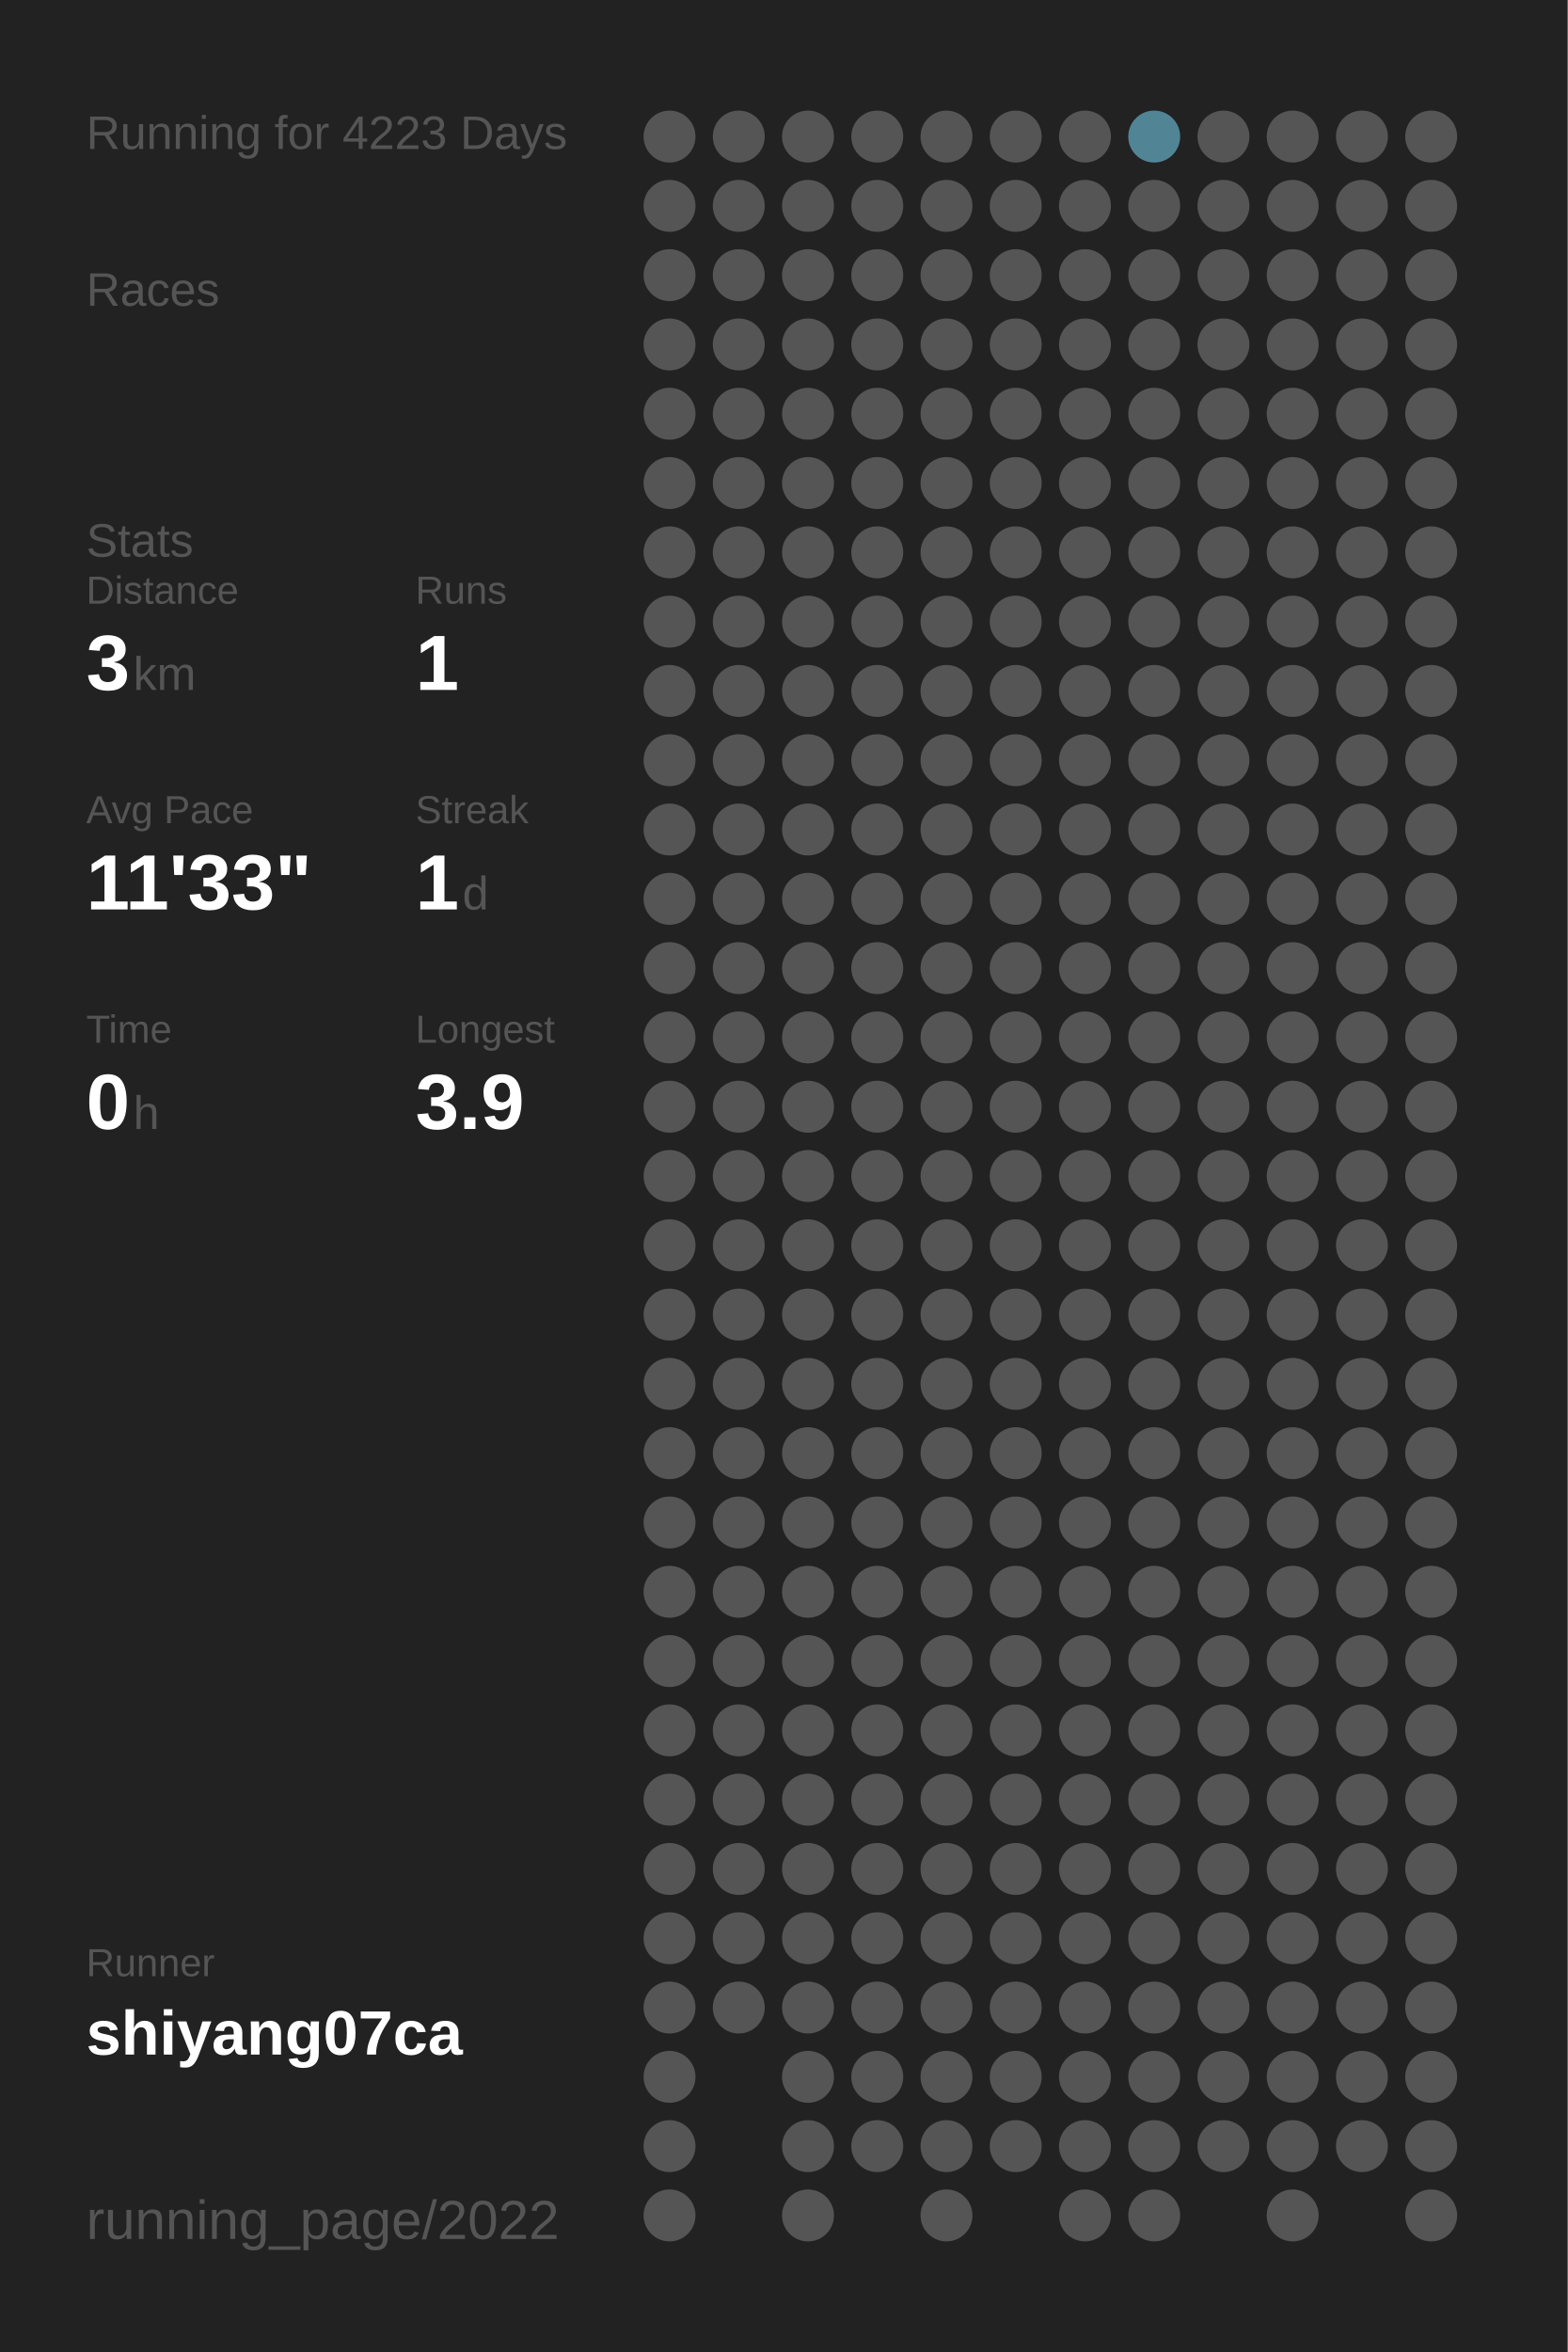
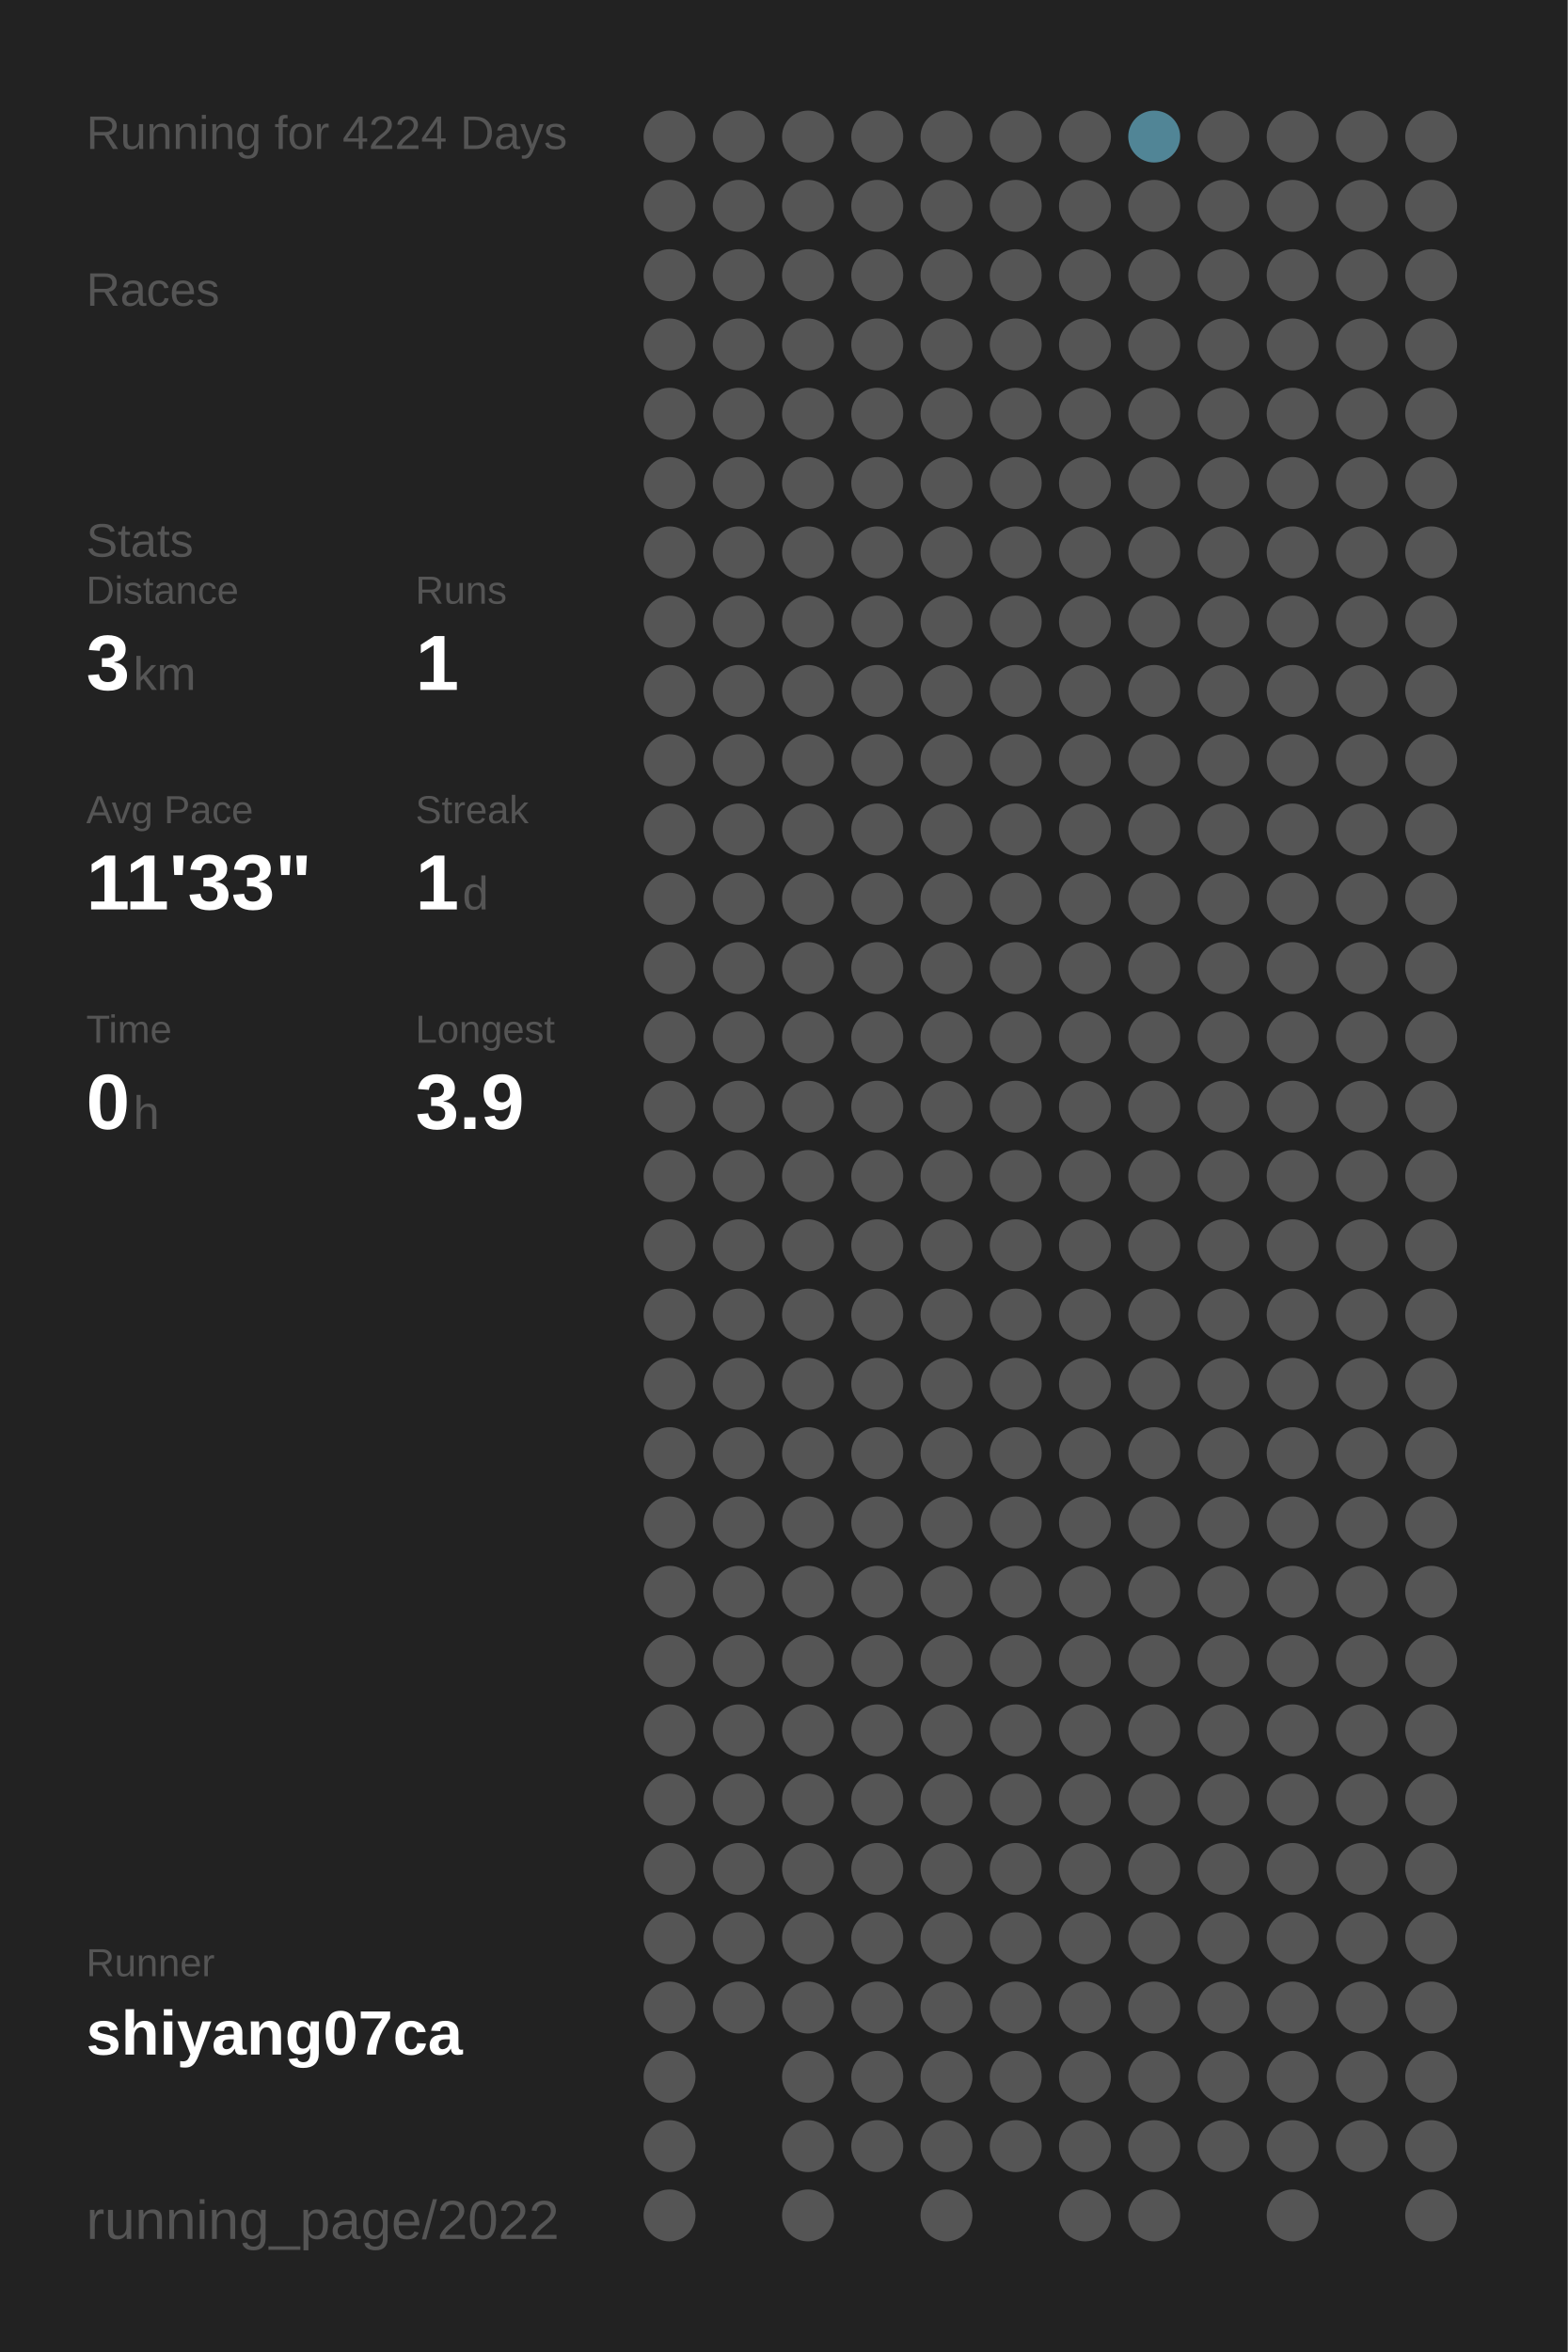
<svg xmlns="http://www.w3.org/2000/svg" baseProfile="full" height="300mm" version="1.1" viewBox="0,0,200,300" width="200mm">
  <defs />
  <rect fill="#222222" height="300" width="200" x="0" y="0" />
-   <text fill="#555555" style="font-size:6px; font-family:Arial;" x="11" y="19">Running for 4223 Days</text>
+   <text fill="#555555" style="font-size:6px; font-family:Arial;" x="11" y="19">Running for 4224 Days</text>
  <text fill="#555555" style="font-size:6px; font-family:Arial;" x="11" y="39">Races</text>
  <text fill="#555555" style="font-size:6px; font-family:Arial;" x="11" y="71">Stats</text>
  <text fill="#555555" style="font-size:5px; font-family:Arial;" x="11" y="77">Distance</text>
  <text fill="#FFFFFF" style="font-size:10px; font-family:Arial; font-weight:bold;" x="11" y="88">3</text>
  <text fill="#555555" style="font-size:6px; font-family:Arial;" x="17" y="88">km</text>
  <text fill="#555555" style="font-size:5px; font-family:Arial;" x="53" y="77">Runs</text>
  <text fill="#FFFFFF" style="font-size:10px; font-family:Arial; font-weight:bold;" x="53" y="88">1</text>
  <text fill="#555555" style="font-size:5px; font-family:Arial;" x="11" y="105">Avg Pace</text>
  <text fill="#FFFFFF" style="font-size:10px; font-family:Arial; font-weight:bold;" x="11" y="116">11'33"</text>
  <text fill="#555555" style="font-size:5px; font-family:Arial;" x="53" y="105">Streak</text>
  <text fill="#FFFFFF" style="font-size:10px; font-family:Arial; font-weight:bold;" x="53" y="116">1</text>
  <text fill="#555555" style="font-size:6px; font-family:Arial;" x="59" y="116">d</text>
  <text fill="#555555" style="font-size:5px; font-family:Arial;" x="11" y="133">Time</text>
  <text fill="#FFFFFF" style="font-size:10px; font-family:Arial; font-weight:bold;" x="11" y="144">0</text>
  <text fill="#555555" style="font-size:6px; font-family:Arial;" x="17" y="144">h</text>
  <text fill="#555555" style="font-size:5px; font-family:Arial;" x="53" y="133">Longest</text>
  <text fill="#FFFFFF" style="font-size:10px; font-family:Arial; font-weight:bold;" x="53" y="144">3.9</text>
  <text fill="#555555" style="font-size:5px; font-family:Arial;" x="11" y="252.065">Runner</text>
  <text fill="#FFFFFF" style="font-size:8px; font-family:Arial; font-weight:bold;" x="11" y="262.065">shiyang07ca</text>
  <text fill="#555555" style="font-size:7px; font-family:Arial;" x="11" y="285.581">running_page/2022</text>
  <circle cx="85.417" cy="17.419" fill="#555555" r="3.312" />
  <circle cx="85.417" cy="26.258" fill="#555555" r="3.312" />
  <circle cx="85.417" cy="35.097" fill="#555555" r="3.312" />
  <circle cx="85.417" cy="43.935" fill="#555555" r="3.312" />
  <circle cx="85.417" cy="52.774" fill="#555555" r="3.312" />
  <circle cx="85.417" cy="61.613" fill="#555555" r="3.312" />
  <circle cx="85.417" cy="70.452" fill="#555555" r="3.312" />
  <circle cx="85.417" cy="79.29" fill="#555555" r="3.312" />
  <circle cx="85.417" cy="88.129" fill="#555555" r="3.312" />
  <circle cx="85.417" cy="96.968" fill="#555555" r="3.312" />
  <circle cx="85.417" cy="105.806" fill="#555555" r="3.312" />
  <circle cx="85.417" cy="114.645" fill="#555555" r="3.312" />
  <circle cx="85.417" cy="123.484" fill="#555555" r="3.312" />
  <circle cx="85.417" cy="132.323" fill="#555555" r="3.312" />
  <circle cx="85.417" cy="141.161" fill="#555555" r="3.312" />
  <circle cx="85.417" cy="150" fill="#555555" r="3.312" />
  <circle cx="85.417" cy="158.839" fill="#555555" r="3.312" />
  <circle cx="85.417" cy="167.677" fill="#555555" r="3.312" />
  <circle cx="85.417" cy="176.516" fill="#555555" r="3.312" />
  <circle cx="85.417" cy="185.355" fill="#555555" r="3.312" />
  <circle cx="85.417" cy="194.194" fill="#555555" r="3.312" />
  <circle cx="85.417" cy="203.032" fill="#555555" r="3.312" />
  <circle cx="85.417" cy="211.871" fill="#555555" r="3.312" />
  <circle cx="85.417" cy="220.71" fill="#555555" r="3.312" />
  <circle cx="85.417" cy="229.548" fill="#555555" r="3.312" />
  <circle cx="85.417" cy="238.387" fill="#555555" r="3.312" />
  <circle cx="85.417" cy="247.226" fill="#555555" r="3.312" />
  <circle cx="85.417" cy="256.065" fill="#555555" r="3.312" />
  <circle cx="85.417" cy="264.903" fill="#555555" r="3.312" />
  <circle cx="85.417" cy="273.742" fill="#555555" r="3.312" />
  <circle cx="85.417" cy="282.581" fill="#555555" r="3.312" />
  <circle cx="94.25" cy="17.419" fill="#555555" r="3.312" />
  <circle cx="94.25" cy="26.258" fill="#555555" r="3.312" />
  <circle cx="94.25" cy="35.097" fill="#555555" r="3.312" />
  <circle cx="94.25" cy="43.935" fill="#555555" r="3.312" />
  <circle cx="94.25" cy="52.774" fill="#555555" r="3.312" />
  <circle cx="94.25" cy="61.613" fill="#555555" r="3.312" />
  <circle cx="94.25" cy="70.452" fill="#555555" r="3.312" />
  <circle cx="94.25" cy="79.29" fill="#555555" r="3.312" />
  <circle cx="94.25" cy="88.129" fill="#555555" r="3.312" />
  <circle cx="94.25" cy="96.968" fill="#555555" r="3.312" />
  <circle cx="94.25" cy="105.806" fill="#555555" r="3.312" />
  <circle cx="94.25" cy="114.645" fill="#555555" r="3.312" />
  <circle cx="94.25" cy="123.484" fill="#555555" r="3.312" />
  <circle cx="94.25" cy="132.323" fill="#555555" r="3.312" />
  <circle cx="94.25" cy="141.161" fill="#555555" r="3.312" />
  <circle cx="94.25" cy="150" fill="#555555" r="3.312" />
  <circle cx="94.25" cy="158.839" fill="#555555" r="3.312" />
  <circle cx="94.25" cy="167.677" fill="#555555" r="3.312" />
  <circle cx="94.25" cy="176.516" fill="#555555" r="3.312" />
  <circle cx="94.25" cy="185.355" fill="#555555" r="3.312" />
  <circle cx="94.25" cy="194.194" fill="#555555" r="3.312" />
  <circle cx="94.25" cy="203.032" fill="#555555" r="3.312" />
  <circle cx="94.25" cy="211.871" fill="#555555" r="3.312" />
  <circle cx="94.25" cy="220.71" fill="#555555" r="3.312" />
  <circle cx="94.25" cy="229.548" fill="#555555" r="3.312" />
  <circle cx="94.25" cy="238.387" fill="#555555" r="3.312" />
  <circle cx="94.25" cy="247.226" fill="#555555" r="3.312" />
  <circle cx="94.25" cy="256.065" fill="#555555" r="3.312" />
  <circle cx="103.083" cy="17.419" fill="#555555" r="3.312" />
  <circle cx="103.083" cy="26.258" fill="#555555" r="3.312" />
  <circle cx="103.083" cy="35.097" fill="#555555" r="3.312" />
  <circle cx="103.083" cy="43.935" fill="#555555" r="3.312" />
  <circle cx="103.083" cy="52.774" fill="#555555" r="3.312" />
  <circle cx="103.083" cy="61.613" fill="#555555" r="3.312" />
  <circle cx="103.083" cy="70.452" fill="#555555" r="3.312" />
  <circle cx="103.083" cy="79.29" fill="#555555" r="3.312" />
  <circle cx="103.083" cy="88.129" fill="#555555" r="3.312" />
  <circle cx="103.083" cy="96.968" fill="#555555" r="3.312" />
  <circle cx="103.083" cy="105.806" fill="#555555" r="3.312" />
  <circle cx="103.083" cy="114.645" fill="#555555" r="3.312" />
  <circle cx="103.083" cy="123.484" fill="#555555" r="3.312" />
  <circle cx="103.083" cy="132.323" fill="#555555" r="3.312" />
  <circle cx="103.083" cy="141.161" fill="#555555" r="3.312" />
  <circle cx="103.083" cy="150" fill="#555555" r="3.312" />
  <circle cx="103.083" cy="158.839" fill="#555555" r="3.312" />
  <circle cx="103.083" cy="167.677" fill="#555555" r="3.312" />
  <circle cx="103.083" cy="176.516" fill="#555555" r="3.312" />
  <circle cx="103.083" cy="185.355" fill="#555555" r="3.312" />
  <circle cx="103.083" cy="194.194" fill="#555555" r="3.312" />
  <circle cx="103.083" cy="203.032" fill="#555555" r="3.312" />
  <circle cx="103.083" cy="211.871" fill="#555555" r="3.312" />
  <circle cx="103.083" cy="220.71" fill="#555555" r="3.312" />
  <circle cx="103.083" cy="229.548" fill="#555555" r="3.312" />
  <circle cx="103.083" cy="238.387" fill="#555555" r="3.312" />
  <circle cx="103.083" cy="247.226" fill="#555555" r="3.312" />
  <circle cx="103.083" cy="256.065" fill="#555555" r="3.312" />
  <circle cx="103.083" cy="264.903" fill="#555555" r="3.312" />
  <circle cx="103.083" cy="273.742" fill="#555555" r="3.312" />
  <circle cx="103.083" cy="282.581" fill="#555555" r="3.312" />
  <circle cx="111.917" cy="17.419" fill="#555555" r="3.312" />
  <circle cx="111.917" cy="26.258" fill="#555555" r="3.312" />
  <circle cx="111.917" cy="35.097" fill="#555555" r="3.312" />
  <circle cx="111.917" cy="43.935" fill="#555555" r="3.312" />
  <circle cx="111.917" cy="52.774" fill="#555555" r="3.312" />
  <circle cx="111.917" cy="61.613" fill="#555555" r="3.312" />
  <circle cx="111.917" cy="70.452" fill="#555555" r="3.312" />
  <circle cx="111.917" cy="79.29" fill="#555555" r="3.312" />
  <circle cx="111.917" cy="88.129" fill="#555555" r="3.312" />
  <circle cx="111.917" cy="96.968" fill="#555555" r="3.312" />
  <circle cx="111.917" cy="105.806" fill="#555555" r="3.312" />
  <circle cx="111.917" cy="114.645" fill="#555555" r="3.312" />
  <circle cx="111.917" cy="123.484" fill="#555555" r="3.312" />
  <circle cx="111.917" cy="132.323" fill="#555555" r="3.312" />
  <circle cx="111.917" cy="141.161" fill="#555555" r="3.312" />
  <circle cx="111.917" cy="150" fill="#555555" r="3.312" />
  <circle cx="111.917" cy="158.839" fill="#555555" r="3.312" />
  <circle cx="111.917" cy="167.677" fill="#555555" r="3.312" />
  <circle cx="111.917" cy="176.516" fill="#555555" r="3.312" />
  <circle cx="111.917" cy="185.355" fill="#555555" r="3.312" />
  <circle cx="111.917" cy="194.194" fill="#555555" r="3.312" />
  <circle cx="111.917" cy="203.032" fill="#555555" r="3.312" />
  <circle cx="111.917" cy="211.871" fill="#555555" r="3.312" />
  <circle cx="111.917" cy="220.71" fill="#555555" r="3.312" />
  <circle cx="111.917" cy="229.548" fill="#555555" r="3.312" />
  <circle cx="111.917" cy="238.387" fill="#555555" r="3.312" />
  <circle cx="111.917" cy="247.226" fill="#555555" r="3.312" />
  <circle cx="111.917" cy="256.065" fill="#555555" r="3.312" />
  <circle cx="111.917" cy="264.903" fill="#555555" r="3.312" />
  <circle cx="111.917" cy="273.742" fill="#555555" r="3.312" />
  <circle cx="120.75" cy="17.419" fill="#555555" r="3.312" />
  <circle cx="120.75" cy="26.258" fill="#555555" r="3.312" />
  <circle cx="120.75" cy="35.097" fill="#555555" r="3.312" />
  <circle cx="120.75" cy="43.935" fill="#555555" r="3.312" />
  <circle cx="120.75" cy="52.774" fill="#555555" r="3.312" />
  <circle cx="120.75" cy="61.613" fill="#555555" r="3.312" />
  <circle cx="120.75" cy="70.452" fill="#555555" r="3.312" />
  <circle cx="120.75" cy="79.29" fill="#555555" r="3.312" />
  <circle cx="120.75" cy="88.129" fill="#555555" r="3.312" />
  <circle cx="120.75" cy="96.968" fill="#555555" r="3.312" />
  <circle cx="120.75" cy="105.806" fill="#555555" r="3.312" />
  <circle cx="120.75" cy="114.645" fill="#555555" r="3.312" />
  <circle cx="120.75" cy="123.484" fill="#555555" r="3.312" />
  <circle cx="120.75" cy="132.323" fill="#555555" r="3.312" />
  <circle cx="120.75" cy="141.161" fill="#555555" r="3.312" />
  <circle cx="120.75" cy="150" fill="#555555" r="3.312" />
  <circle cx="120.75" cy="158.839" fill="#555555" r="3.312" />
  <circle cx="120.75" cy="167.677" fill="#555555" r="3.312" />
  <circle cx="120.75" cy="176.516" fill="#555555" r="3.312" />
  <circle cx="120.75" cy="185.355" fill="#555555" r="3.312" />
  <circle cx="120.75" cy="194.194" fill="#555555" r="3.312" />
  <circle cx="120.75" cy="203.032" fill="#555555" r="3.312" />
  <circle cx="120.75" cy="211.871" fill="#555555" r="3.312" />
  <circle cx="120.75" cy="220.71" fill="#555555" r="3.312" />
  <circle cx="120.75" cy="229.548" fill="#555555" r="3.312" />
  <circle cx="120.75" cy="238.387" fill="#555555" r="3.312" />
  <circle cx="120.75" cy="247.226" fill="#555555" r="3.312" />
  <circle cx="120.75" cy="256.065" fill="#555555" r="3.312" />
  <circle cx="120.75" cy="264.903" fill="#555555" r="3.312" />
  <circle cx="120.75" cy="273.742" fill="#555555" r="3.312" />
  <circle cx="120.75" cy="282.581" fill="#555555" r="3.312" />
  <circle cx="129.583" cy="17.419" fill="#555555" r="3.312" />
  <circle cx="129.583" cy="26.258" fill="#555555" r="3.312" />
  <circle cx="129.583" cy="35.097" fill="#555555" r="3.312" />
  <circle cx="129.583" cy="43.935" fill="#555555" r="3.312" />
  <circle cx="129.583" cy="52.774" fill="#555555" r="3.312" />
  <circle cx="129.583" cy="61.613" fill="#555555" r="3.312" />
  <circle cx="129.583" cy="70.452" fill="#555555" r="3.312" />
  <circle cx="129.583" cy="79.29" fill="#555555" r="3.312" />
  <circle cx="129.583" cy="88.129" fill="#555555" r="3.312" />
  <circle cx="129.583" cy="96.968" fill="#555555" r="3.312" />
  <circle cx="129.583" cy="105.806" fill="#555555" r="3.312" />
  <circle cx="129.583" cy="114.645" fill="#555555" r="3.312" />
  <circle cx="129.583" cy="123.484" fill="#555555" r="3.312" />
  <circle cx="129.583" cy="132.323" fill="#555555" r="3.312" />
  <circle cx="129.583" cy="141.161" fill="#555555" r="3.312" />
  <circle cx="129.583" cy="150" fill="#555555" r="3.312" />
  <circle cx="129.583" cy="158.839" fill="#555555" r="3.312" />
  <circle cx="129.583" cy="167.677" fill="#555555" r="3.312" />
  <circle cx="129.583" cy="176.516" fill="#555555" r="3.312" />
  <circle cx="129.583" cy="185.355" fill="#555555" r="3.312" />
  <circle cx="129.583" cy="194.194" fill="#555555" r="3.312" />
  <circle cx="129.583" cy="203.032" fill="#555555" r="3.312" />
  <circle cx="129.583" cy="211.871" fill="#555555" r="3.312" />
  <circle cx="129.583" cy="220.71" fill="#555555" r="3.312" />
  <circle cx="129.583" cy="229.548" fill="#555555" r="3.312" />
  <circle cx="129.583" cy="238.387" fill="#555555" r="3.312" />
  <circle cx="129.583" cy="247.226" fill="#555555" r="3.312" />
  <circle cx="129.583" cy="256.065" fill="#555555" r="3.312" />
  <circle cx="129.583" cy="264.903" fill="#555555" r="3.312" />
  <circle cx="129.583" cy="273.742" fill="#555555" r="3.312" />
  <circle cx="138.417" cy="17.419" fill="#555555" r="3.312" />
  <circle cx="138.417" cy="26.258" fill="#555555" r="3.312" />
  <circle cx="138.417" cy="35.097" fill="#555555" r="3.312" />
  <circle cx="138.417" cy="43.935" fill="#555555" r="3.312" />
  <circle cx="138.417" cy="52.774" fill="#555555" r="3.312" />
  <circle cx="138.417" cy="61.613" fill="#555555" r="3.312" />
  <circle cx="138.417" cy="70.452" fill="#555555" r="3.312" />
  <circle cx="138.417" cy="79.29" fill="#555555" r="3.312" />
  <circle cx="138.417" cy="88.129" fill="#555555" r="3.312" />
  <circle cx="138.417" cy="96.968" fill="#555555" r="3.312" />
  <circle cx="138.417" cy="105.806" fill="#555555" r="3.312" />
  <circle cx="138.417" cy="114.645" fill="#555555" r="3.312" />
  <circle cx="138.417" cy="123.484" fill="#555555" r="3.312" />
  <circle cx="138.417" cy="132.323" fill="#555555" r="3.312" />
  <circle cx="138.417" cy="141.161" fill="#555555" r="3.312" />
  <circle cx="138.417" cy="150" fill="#555555" r="3.312" />
  <circle cx="138.417" cy="158.839" fill="#555555" r="3.312" />
  <circle cx="138.417" cy="167.677" fill="#555555" r="3.312" />
  <circle cx="138.417" cy="176.516" fill="#555555" r="3.312" />
  <circle cx="138.417" cy="185.355" fill="#555555" r="3.312" />
  <circle cx="138.417" cy="194.194" fill="#555555" r="3.312" />
  <circle cx="138.417" cy="203.032" fill="#555555" r="3.312" />
  <circle cx="138.417" cy="211.871" fill="#555555" r="3.312" />
  <circle cx="138.417" cy="220.71" fill="#555555" r="3.312" />
  <circle cx="138.417" cy="229.548" fill="#555555" r="3.312" />
  <circle cx="138.417" cy="238.387" fill="#555555" r="3.312" />
  <circle cx="138.417" cy="247.226" fill="#555555" r="3.312" />
  <circle cx="138.417" cy="256.065" fill="#555555" r="3.312" />
  <circle cx="138.417" cy="264.903" fill="#555555" r="3.312" />
  <circle cx="138.417" cy="273.742" fill="#555555" r="3.312" />
  <circle cx="138.417" cy="282.581" fill="#555555" r="3.312" />
  <circle cx="147.25" cy="17.419" fill="#518596" r="3.312" />
  <circle cx="147.25" cy="26.258" fill="#555555" r="3.312" />
  <circle cx="147.25" cy="35.097" fill="#555555" r="3.312" />
  <circle cx="147.25" cy="43.935" fill="#555555" r="3.312" />
  <circle cx="147.25" cy="52.774" fill="#555555" r="3.312" />
  <circle cx="147.25" cy="61.613" fill="#555555" r="3.312" />
  <circle cx="147.25" cy="70.452" fill="#555555" r="3.312" />
  <circle cx="147.25" cy="79.29" fill="#555555" r="3.312" />
  <circle cx="147.25" cy="88.129" fill="#555555" r="3.312" />
  <circle cx="147.25" cy="96.968" fill="#555555" r="3.312" />
  <circle cx="147.25" cy="105.806" fill="#555555" r="3.312" />
  <circle cx="147.25" cy="114.645" fill="#555555" r="3.312" />
  <circle cx="147.25" cy="123.484" fill="#555555" r="3.312" />
  <circle cx="147.25" cy="132.323" fill="#555555" r="3.312" />
  <circle cx="147.25" cy="141.161" fill="#555555" r="3.312" />
  <circle cx="147.25" cy="150" fill="#555555" r="3.312" />
  <circle cx="147.25" cy="158.839" fill="#555555" r="3.312" />
  <circle cx="147.25" cy="167.677" fill="#555555" r="3.312" />
  <circle cx="147.25" cy="176.516" fill="#555555" r="3.312" />
  <circle cx="147.25" cy="185.355" fill="#555555" r="3.312" />
  <circle cx="147.25" cy="194.194" fill="#555555" r="3.312" />
  <circle cx="147.25" cy="203.032" fill="#555555" r="3.312" />
  <circle cx="147.25" cy="211.871" fill="#555555" r="3.312" />
  <circle cx="147.25" cy="220.71" fill="#555555" r="3.312" />
  <circle cx="147.25" cy="229.548" fill="#555555" r="3.312" />
  <circle cx="147.25" cy="238.387" fill="#555555" r="3.312" />
  <circle cx="147.25" cy="247.226" fill="#555555" r="3.312" />
  <circle cx="147.25" cy="256.065" fill="#555555" r="3.312" />
  <circle cx="147.25" cy="264.903" fill="#555555" r="3.312" />
  <circle cx="147.25" cy="273.742" fill="#555555" r="3.312" />
  <circle cx="147.25" cy="282.581" fill="#555555" r="3.312" />
  <circle cx="156.083" cy="17.419" fill="#555555" r="3.312" />
  <circle cx="156.083" cy="26.258" fill="#555555" r="3.312" />
  <circle cx="156.083" cy="35.097" fill="#555555" r="3.312" />
  <circle cx="156.083" cy="43.935" fill="#555555" r="3.312" />
  <circle cx="156.083" cy="52.774" fill="#555555" r="3.312" />
  <circle cx="156.083" cy="61.613" fill="#555555" r="3.312" />
  <circle cx="156.083" cy="70.452" fill="#555555" r="3.312" />
  <circle cx="156.083" cy="79.29" fill="#555555" r="3.312" />
  <circle cx="156.083" cy="88.129" fill="#555555" r="3.312" />
  <circle cx="156.083" cy="96.968" fill="#555555" r="3.312" />
  <circle cx="156.083" cy="105.806" fill="#555555" r="3.312" />
  <circle cx="156.083" cy="114.645" fill="#555555" r="3.312" />
  <circle cx="156.083" cy="123.484" fill="#555555" r="3.312" />
  <circle cx="156.083" cy="132.323" fill="#555555" r="3.312" />
  <circle cx="156.083" cy="141.161" fill="#555555" r="3.312" />
  <circle cx="156.083" cy="150" fill="#555555" r="3.312" />
  <circle cx="156.083" cy="158.839" fill="#555555" r="3.312" />
  <circle cx="156.083" cy="167.677" fill="#555555" r="3.312" />
  <circle cx="156.083" cy="176.516" fill="#555555" r="3.312" />
  <circle cx="156.083" cy="185.355" fill="#555555" r="3.312" />
  <circle cx="156.083" cy="194.194" fill="#555555" r="3.312" />
  <circle cx="156.083" cy="203.032" fill="#555555" r="3.312" />
  <circle cx="156.083" cy="211.871" fill="#555555" r="3.312" />
  <circle cx="156.083" cy="220.71" fill="#555555" r="3.312" />
  <circle cx="156.083" cy="229.548" fill="#555555" r="3.312" />
  <circle cx="156.083" cy="238.387" fill="#555555" r="3.312" />
  <circle cx="156.083" cy="247.226" fill="#555555" r="3.312" />
  <circle cx="156.083" cy="256.065" fill="#555555" r="3.312" />
  <circle cx="156.083" cy="264.903" fill="#555555" r="3.312" />
  <circle cx="156.083" cy="273.742" fill="#555555" r="3.312" />
  <circle cx="164.917" cy="17.419" fill="#555555" r="3.312" />
  <circle cx="164.917" cy="26.258" fill="#555555" r="3.312" />
  <circle cx="164.917" cy="35.097" fill="#555555" r="3.312" />
  <circle cx="164.917" cy="43.935" fill="#555555" r="3.312" />
  <circle cx="164.917" cy="52.774" fill="#555555" r="3.312" />
  <circle cx="164.917" cy="61.613" fill="#555555" r="3.312" />
  <circle cx="164.917" cy="70.452" fill="#555555" r="3.312" />
  <circle cx="164.917" cy="79.29" fill="#555555" r="3.312" />
  <circle cx="164.917" cy="88.129" fill="#555555" r="3.312" />
  <circle cx="164.917" cy="96.968" fill="#555555" r="3.312" />
  <circle cx="164.917" cy="105.806" fill="#555555" r="3.312" />
  <circle cx="164.917" cy="114.645" fill="#555555" r="3.312" />
  <circle cx="164.917" cy="123.484" fill="#555555" r="3.312" />
  <circle cx="164.917" cy="132.323" fill="#555555" r="3.312" />
  <circle cx="164.917" cy="141.161" fill="#555555" r="3.312" />
  <circle cx="164.917" cy="150" fill="#555555" r="3.312" />
  <circle cx="164.917" cy="158.839" fill="#555555" r="3.312" />
  <circle cx="164.917" cy="167.677" fill="#555555" r="3.312" />
  <circle cx="164.917" cy="176.516" fill="#555555" r="3.312" />
  <circle cx="164.917" cy="185.355" fill="#555555" r="3.312" />
  <circle cx="164.917" cy="194.194" fill="#555555" r="3.312" />
  <circle cx="164.917" cy="203.032" fill="#555555" r="3.312" />
  <circle cx="164.917" cy="211.871" fill="#555555" r="3.312" />
  <circle cx="164.917" cy="220.71" fill="#555555" r="3.312" />
  <circle cx="164.917" cy="229.548" fill="#555555" r="3.312" />
  <circle cx="164.917" cy="238.387" fill="#555555" r="3.312" />
  <circle cx="164.917" cy="247.226" fill="#555555" r="3.312" />
  <circle cx="164.917" cy="256.065" fill="#555555" r="3.312" />
  <circle cx="164.917" cy="264.903" fill="#555555" r="3.312" />
  <circle cx="164.917" cy="273.742" fill="#555555" r="3.312" />
  <circle cx="164.917" cy="282.581" fill="#555555" r="3.312" />
  <circle cx="173.75" cy="17.419" fill="#555555" r="3.312" />
  <circle cx="173.75" cy="26.258" fill="#555555" r="3.312" />
  <circle cx="173.75" cy="35.097" fill="#555555" r="3.312" />
  <circle cx="173.75" cy="43.935" fill="#555555" r="3.312" />
  <circle cx="173.75" cy="52.774" fill="#555555" r="3.312" />
  <circle cx="173.75" cy="61.613" fill="#555555" r="3.312" />
  <circle cx="173.75" cy="70.452" fill="#555555" r="3.312" />
  <circle cx="173.75" cy="79.29" fill="#555555" r="3.312" />
  <circle cx="173.75" cy="88.129" fill="#555555" r="3.312" />
  <circle cx="173.75" cy="96.968" fill="#555555" r="3.312" />
  <circle cx="173.75" cy="105.806" fill="#555555" r="3.312" />
  <circle cx="173.75" cy="114.645" fill="#555555" r="3.312" />
  <circle cx="173.75" cy="123.484" fill="#555555" r="3.312" />
  <circle cx="173.75" cy="132.323" fill="#555555" r="3.312" />
  <circle cx="173.75" cy="141.161" fill="#555555" r="3.312" />
  <circle cx="173.75" cy="150" fill="#555555" r="3.312" />
  <circle cx="173.75" cy="158.839" fill="#555555" r="3.312" />
  <circle cx="173.75" cy="167.677" fill="#555555" r="3.312" />
  <circle cx="173.75" cy="176.516" fill="#555555" r="3.312" />
  <circle cx="173.75" cy="185.355" fill="#555555" r="3.312" />
  <circle cx="173.75" cy="194.194" fill="#555555" r="3.312" />
  <circle cx="173.75" cy="203.032" fill="#555555" r="3.312" />
  <circle cx="173.75" cy="211.871" fill="#555555" r="3.312" />
  <circle cx="173.75" cy="220.71" fill="#555555" r="3.312" />
  <circle cx="173.75" cy="229.548" fill="#555555" r="3.312" />
  <circle cx="173.75" cy="238.387" fill="#555555" r="3.312" />
  <circle cx="173.75" cy="247.226" fill="#555555" r="3.312" />
  <circle cx="173.75" cy="256.065" fill="#555555" r="3.312" />
  <circle cx="173.75" cy="264.903" fill="#555555" r="3.312" />
  <circle cx="173.75" cy="273.742" fill="#555555" r="3.312" />
  <circle cx="182.583" cy="17.419" fill="#555555" r="3.312" />
  <circle cx="182.583" cy="26.258" fill="#555555" r="3.312" />
  <circle cx="182.583" cy="35.097" fill="#555555" r="3.312" />
  <circle cx="182.583" cy="43.935" fill="#555555" r="3.312" />
  <circle cx="182.583" cy="52.774" fill="#555555" r="3.312" />
  <circle cx="182.583" cy="61.613" fill="#555555" r="3.312" />
  <circle cx="182.583" cy="70.452" fill="#555555" r="3.312" />
  <circle cx="182.583" cy="79.29" fill="#555555" r="3.312" />
  <circle cx="182.583" cy="88.129" fill="#555555" r="3.312" />
  <circle cx="182.583" cy="96.968" fill="#555555" r="3.312" />
  <circle cx="182.583" cy="105.806" fill="#555555" r="3.312" />
  <circle cx="182.583" cy="114.645" fill="#555555" r="3.312" />
  <circle cx="182.583" cy="123.484" fill="#555555" r="3.312" />
  <circle cx="182.583" cy="132.323" fill="#555555" r="3.312" />
  <circle cx="182.583" cy="141.161" fill="#555555" r="3.312" />
  <circle cx="182.583" cy="150" fill="#555555" r="3.312" />
  <circle cx="182.583" cy="158.839" fill="#555555" r="3.312" />
  <circle cx="182.583" cy="167.677" fill="#555555" r="3.312" />
  <circle cx="182.583" cy="176.516" fill="#555555" r="3.312" />
  <circle cx="182.583" cy="185.355" fill="#555555" r="3.312" />
  <circle cx="182.583" cy="194.194" fill="#555555" r="3.312" />
  <circle cx="182.583" cy="203.032" fill="#555555" r="3.312" />
  <circle cx="182.583" cy="211.871" fill="#555555" r="3.312" />
  <circle cx="182.583" cy="220.71" fill="#555555" r="3.312" />
  <circle cx="182.583" cy="229.548" fill="#555555" r="3.312" />
  <circle cx="182.583" cy="238.387" fill="#555555" r="3.312" />
  <circle cx="182.583" cy="247.226" fill="#555555" r="3.312" />
  <circle cx="182.583" cy="256.065" fill="#555555" r="3.312" />
  <circle cx="182.583" cy="264.903" fill="#555555" r="3.312" />
  <circle cx="182.583" cy="273.742" fill="#555555" r="3.312" />
  <circle cx="182.583" cy="282.581" fill="#555555" r="3.312" />
</svg>
